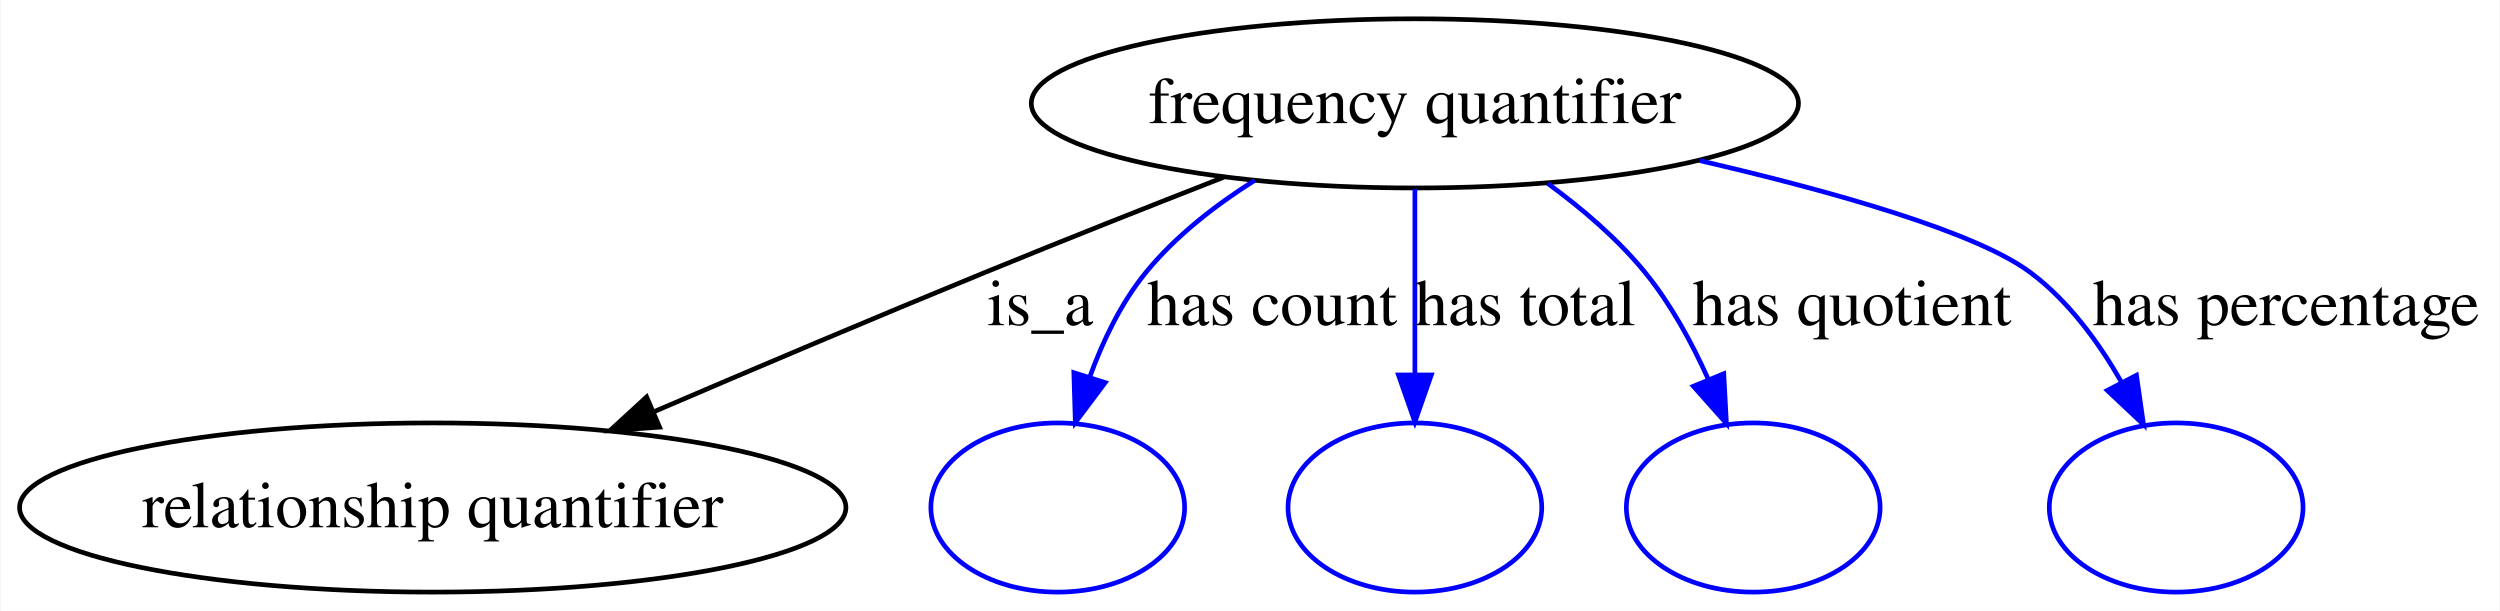
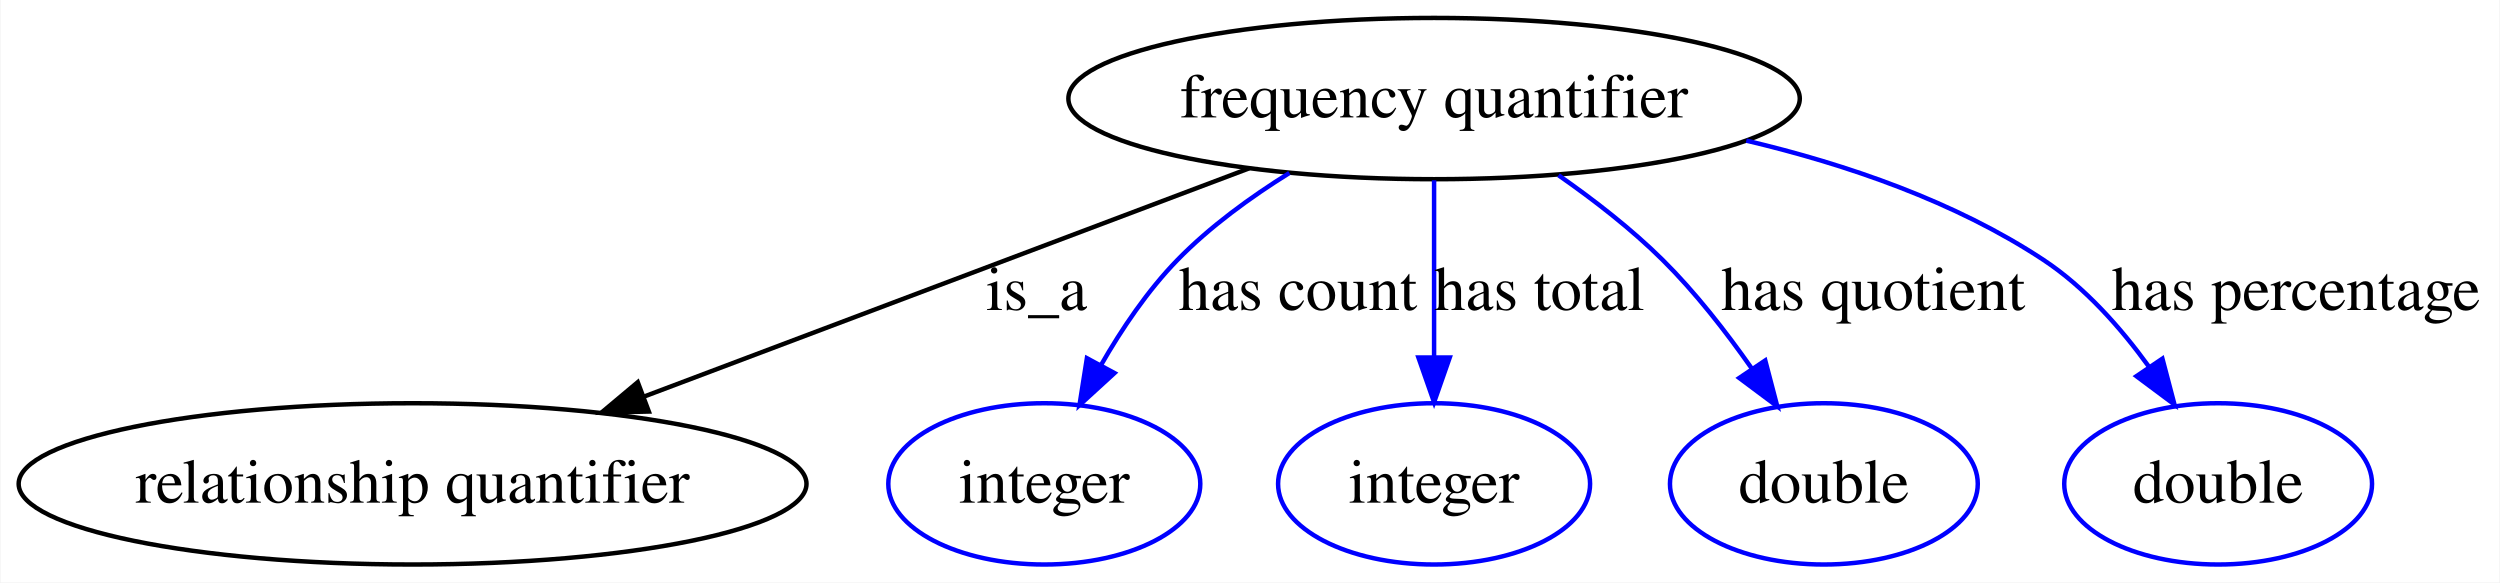
- <svg xmlns="http://www.w3.org/2000/svg" width="532pt" height="130pt" viewBox="0.00 0.00 531.75 130.00">
+ <svg xmlns="http://www.w3.org/2000/svg" width="558pt" height="130pt" viewBox="0.00 0.00 557.75 130.00">
  <g id="graph0" class="graph" transform="scale(1 1) rotate(0) translate(4 126)">
-     <polygon fill="#ffffff" stroke="transparent" points="-4,4 -4,-126 527.745,-126 527.745,4 -4,4" />
+     <polygon fill="#ffffff" stroke="transparent" points="-4,4 -4,-126 553.745,-126 553.745,4 -4,4" />
    <g id="node1" class="node">
-       <ellipse fill="none" stroke="#000000" cx="296.962" cy="-104" rx="81.626" ry="18" />
-       <text text-anchor="middle" x="296.962" y="-99.8" font-family="Times,serif" font-size="14.00" fill="#000000">frequency quantifier</text>
+       <ellipse fill="none" stroke="#000000" cx="315.962" cy="-104" rx="81.626" ry="18" />
+       <text text-anchor="middle" x="315.962" y="-99.8" font-family="Times,serif" font-size="14.00" fill="#000000">frequency quantifier</text>
    </g>
    <g id="node2" class="node">
      <ellipse fill="none" stroke="#000000" cx="87.962" cy="-18" rx="87.924" ry="18" />
      <text text-anchor="middle" x="87.962" y="-13.8" font-family="Times,serif" font-size="14.00" fill="#000000">relationship quantifier</text>
    </g>
    <g id="edge1" class="edge">
-       <path fill="none" stroke="#000000" d="M256.303,-88.292C240.39,-82.071 222.007,-74.794 205.41,-68 182.096,-58.456 156.328,-47.529 134.884,-38.329" />
-       <polygon fill="#000000" stroke="#000000" points="136.239,-35.102 125.669,-34.368 133.474,-41.533 136.239,-35.102" />
-       <text text-anchor="middle" x="217.238" y="-56.8" font-family="Times,serif" font-size="14.00" fill="#000000">is_a</text>
+       <path fill="none" stroke="#000000" d="M274.673,-88.426C236.775,-74.131 180.477,-52.896 139.614,-37.483" />
+       <polygon fill="#000000" stroke="#000000" points="140.693,-34.149 130.102,-33.895 138.223,-40.699 140.693,-34.149" />
+       <text text-anchor="middle" x="227.238" y="-56.8" font-family="Times,serif" font-size="14.00" fill="#000000">is_a</text>
    </g>
    <g id="node3" class="node">
-       <ellipse fill="none" stroke="#0000ff" cx="220.962" cy="-18" rx="27" ry="18" />
+       <ellipse fill="none" stroke="#0000ff" cx="228.962" cy="-18" rx="34.82" ry="18" />
+       <text text-anchor="middle" x="228.962" y="-13.8" font-family="Times,serif" font-size="14.00" fill="#000000">integer</text>
    </g>
    <g id="edge2" class="edge">
-       <path fill="none" stroke="#0000ff" d="M262.887,-87.626C254.436,-82.304 246.004,-75.736 239.696,-68 234.424,-61.534 230.544,-53.435 227.728,-45.65" />
-       <polygon fill="#0000ff" stroke="#0000ff" points="231.061,-44.58 224.706,-36.103 224.387,-46.693 231.061,-44.58" />
-       <text text-anchor="middle" x="266.595" y="-56.8" font-family="Times,serif" font-size="14.00" fill="#000000">has count</text>
+       <path fill="none" stroke="#0000ff" d="M283.668,-87.394C274.935,-81.963 265.913,-75.397 258.697,-68 252.035,-61.172 246.242,-52.576 241.582,-44.446" />
+       <polygon fill="#0000ff" stroke="#0000ff" points="244.636,-42.735 236.818,-35.584 238.47,-46.049 244.636,-42.735" />
+       <text text-anchor="middle" x="285.595" y="-56.8" font-family="Times,serif" font-size="14.00" fill="#000000">has count</text>
    </g>
    <g id="node4" class="node">
-       <ellipse fill="none" stroke="#0000ff" cx="296.962" cy="-18" rx="27" ry="18" />
+       <ellipse fill="none" stroke="#0000ff" cx="315.962" cy="-18" rx="34.82" ry="18" />
+       <text text-anchor="middle" x="315.962" y="-13.8" font-family="Times,serif" font-size="14.00" fill="#000000">integer</text>
    </g>
    <g id="edge3" class="edge">
-       <path fill="none" stroke="#0000ff" d="M296.962,-85.762C296.962,-74.36 296.962,-59.434 296.962,-46.494" />
-       <polygon fill="#0000ff" stroke="#0000ff" points="300.462,-46.212 296.962,-36.212 293.462,-46.212 300.462,-46.212" />
-       <text text-anchor="middle" x="320.485" y="-56.8" font-family="Times,serif" font-size="14.00" fill="#000000">has total</text>
+       <path fill="none" stroke="#0000ff" d="M315.962,-85.762C315.962,-74.36 315.962,-59.434 315.962,-46.494" />
+       <polygon fill="#0000ff" stroke="#0000ff" points="319.462,-46.212 315.962,-36.212 312.462,-46.212 319.462,-46.212" />
+       <text text-anchor="middle" x="339.485" y="-56.8" font-family="Times,serif" font-size="14.00" fill="#000000">has total</text>
    </g>
    <g id="node5" class="node">
-       <ellipse fill="none" stroke="#0000ff" cx="368.962" cy="-18" rx="27" ry="18" />
+       <ellipse fill="none" stroke="#0000ff" cx="402.962" cy="-18" rx="34.353" ry="18" />
+       <text text-anchor="middle" x="402.962" y="-13.8" font-family="Times,serif" font-size="14.00" fill="#000000">double</text>
    </g>
    <g id="edge4" class="edge">
-       <path fill="none" stroke="#0000ff" d="M325.242,-86.952C332.639,-81.555 340.158,-75.117 345.962,-68 351.397,-61.336 355.853,-53.178 359.347,-45.4" />
-       <polygon fill="#0000ff" stroke="#0000ff" points="362.691,-46.471 363.259,-35.892 356.217,-43.807 362.691,-46.471" />
-       <text text-anchor="middle" x="389.985" y="-56.8" font-family="Times,serif" font-size="14.00" fill="#000000">has quotient</text>
+       <path fill="none" stroke="#0000ff" d="M343.743,-86.879C351.672,-81.352 360.033,-74.865 366.962,-68 374.217,-60.813 381.067,-52.033 386.806,-43.847" />
+       <polygon fill="#0000ff" stroke="#0000ff" points="389.878,-45.551 392.563,-35.302 384.073,-41.639 389.878,-45.551" />
+       <text text-anchor="middle" x="413.985" y="-56.8" font-family="Times,serif" font-size="14.00" fill="#000000">has quotient</text>
    </g>
    <g id="node6" class="node">
-       <ellipse fill="none" stroke="#0000ff" cx="458.962" cy="-18" rx="27" ry="18" />
+       <ellipse fill="none" stroke="#0000ff" cx="490.962" cy="-18" rx="34.353" ry="18" />
+       <text text-anchor="middle" x="490.962" y="-13.8" font-family="Times,serif" font-size="14.00" fill="#000000">double</text>
    </g>
    <g id="edge5" class="edge">
-       <path fill="none" stroke="#0000ff" d="M357.593,-91.817C386.147,-85.195 416.439,-76.615 427.962,-68 436.012,-61.982 442.454,-53.202 447.334,-44.673" />
-       <polygon fill="#0000ff" stroke="#0000ff" points="450.513,-46.147 452.019,-35.66 444.302,-42.918 450.513,-46.147" />
-       <text text-anchor="middle" x="482.354" y="-56.8" font-family="Times,serif" font-size="14.00" fill="#000000">has percentage</text>
+       <path fill="none" stroke="#0000ff" d="M385.651,-94.614C408.128,-89.298 432.293,-80.987 451.962,-68 461.195,-61.904 469.189,-52.888 475.494,-44.185" />
+       <polygon fill="#0000ff" stroke="#0000ff" points="478.524,-45.952 481.22,-35.705 472.723,-42.034 478.524,-45.952" />
+       <text text-anchor="middle" x="508.354" y="-56.8" font-family="Times,serif" font-size="14.00" fill="#000000">has percentage</text>
    </g>
  </g>
</svg>
